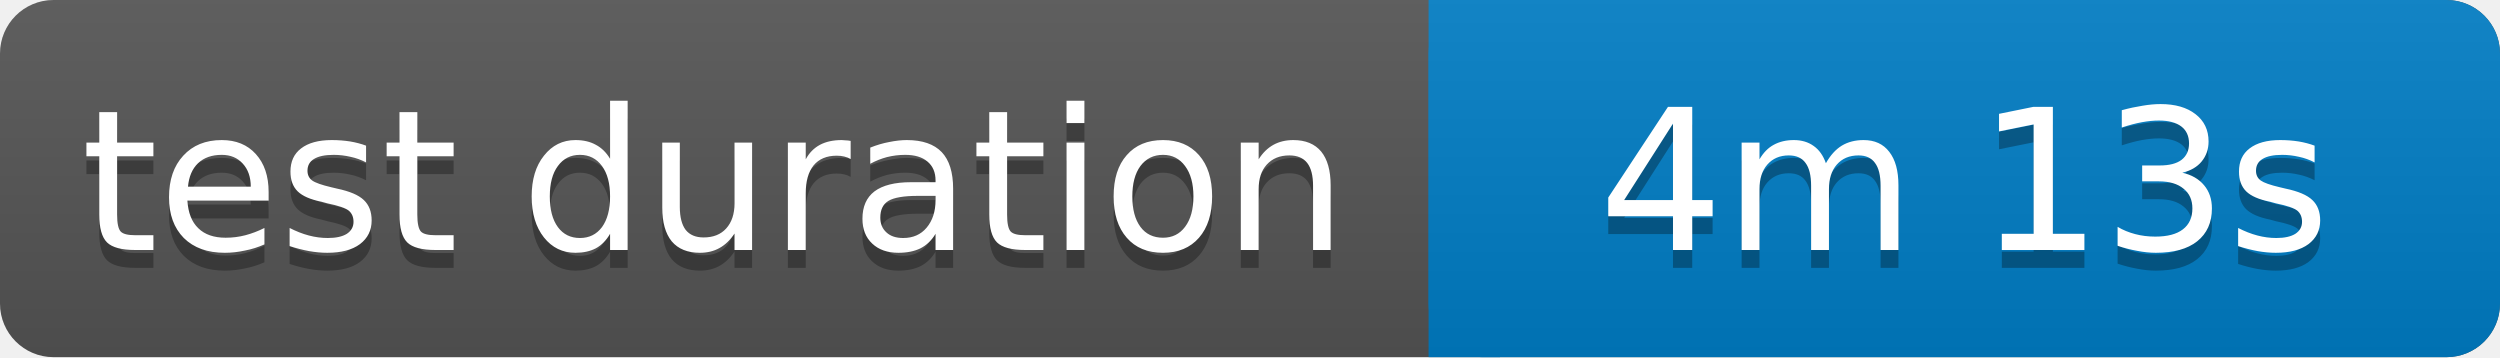
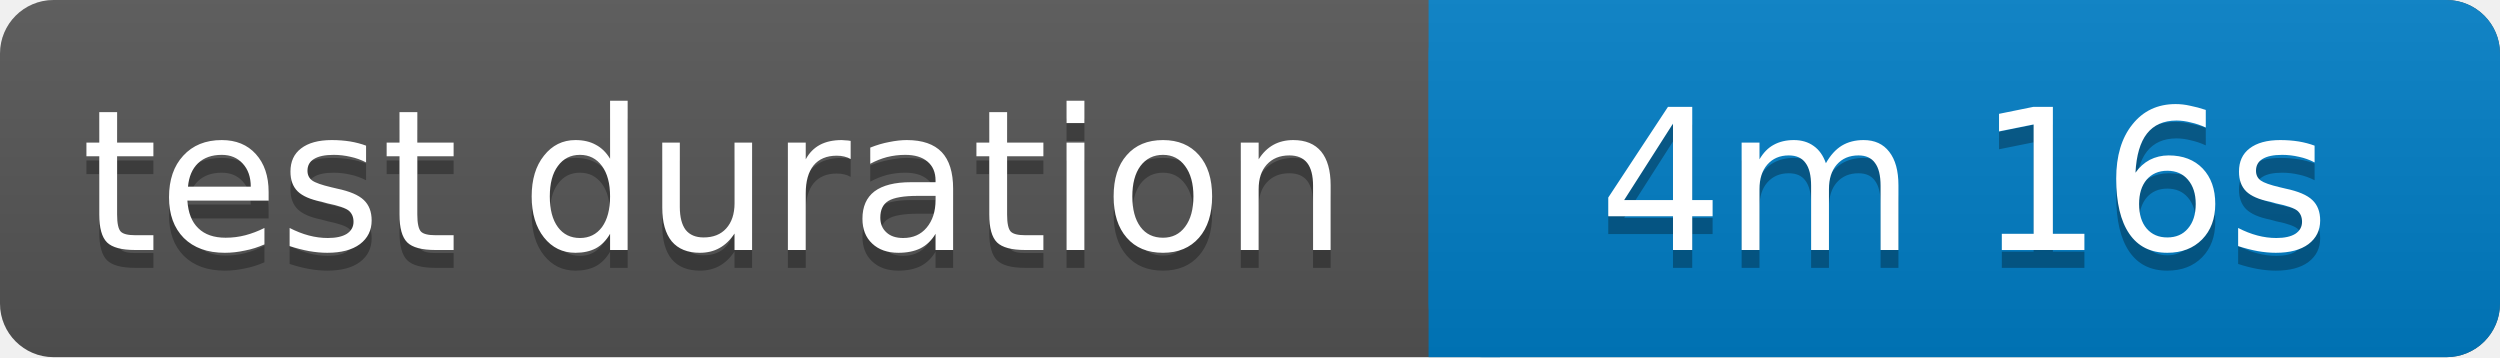
<svg xmlns="http://www.w3.org/2000/svg" width="140" height="20">
  <linearGradient id="b" x2="0" y2="100%">
    <stop offset="0" stop-color="#bbb" stop-opacity=".1" />
    <stop offset="1" stop-opacity=".1" />
  </linearGradient>
  <rect rx="3" width="140" height="20" fill="#555" />
  <rect rx="3" x="80" width="60" height="20" fill="#007ec6" />
  <path fill="#007ec6" d="M80 0h4v20h-4z" />
  <rect rx="3" width="140" height="20" fill="url(#b)" />
  <g fill="#fff" text-anchor="middle" font-family="Verdana,Geneva,DejaVu Sans,sans-serif" font-size="11">
    <text x="40" y="15" fill="#010101" fill-opacity=".3">test duration</text>
    <text x="40" y="14">test duration</text>
-     <text x="110" y="15" fill="#010101" fill-opacity=".3">4m 13s</text>
-     <text x="110" y="14">4m 13s</text>
+     <text x="110" y="15" fill="#010101" fill-opacity=".3">4m 16s</text>
+     <text x="110" y="14">4m 16s</text>
  </g>
</svg>
